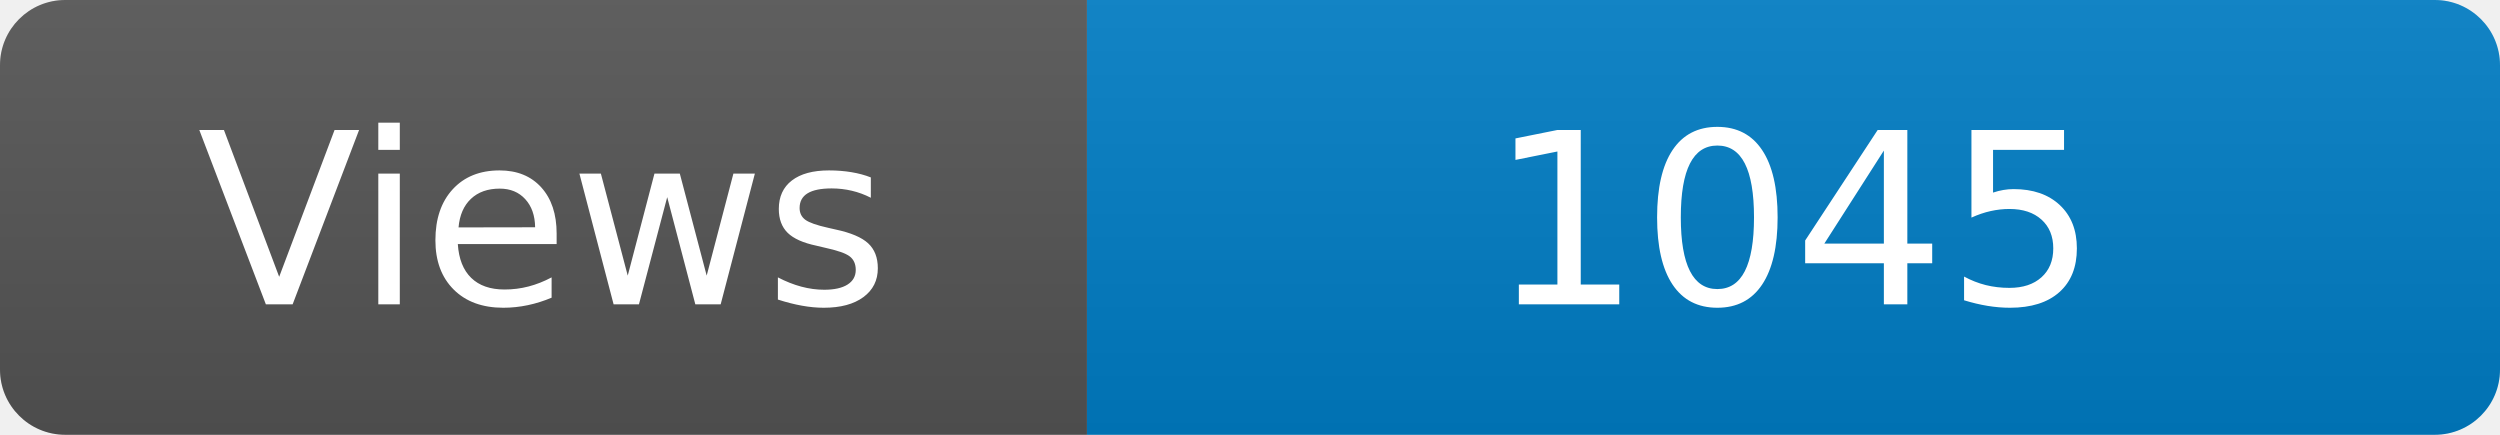
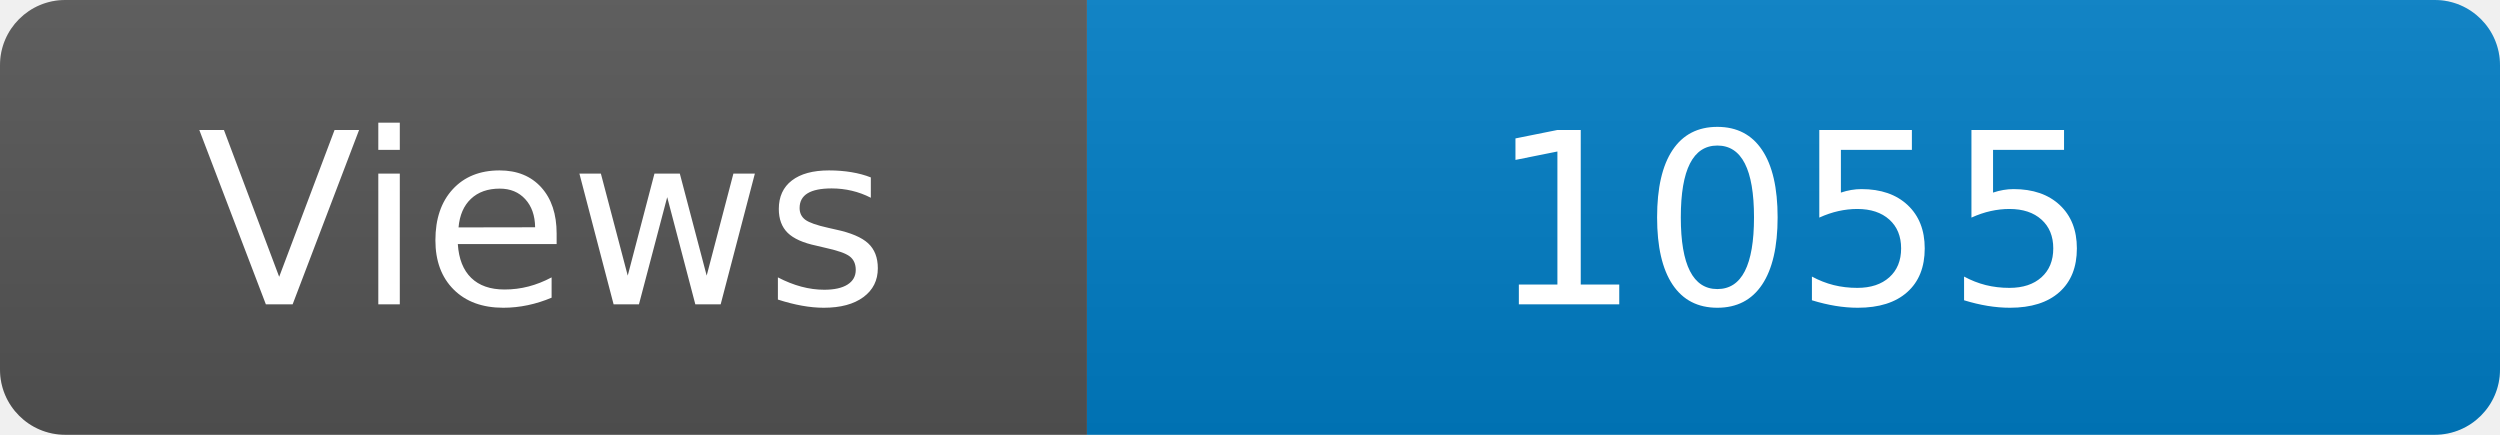
<svg xmlns="http://www.w3.org/2000/svg" width="115" height="20" role="img" aria-label="Maintained?: yes">
  <linearGradient id="s" x2="0" y2="100%">
    <stop offset="0" stop-color="#bbb" stop-opacity=".1" />
    <stop offset="1" stop-opacity=".1" />
  </linearGradient>
  <clipPath id="r">
    <rect width="115" height="20" rx="3" fill="#fff" />
  </clipPath>
  <g clip-path="url(#r)">
    <rect width="50" height="20" fill="#555" />
    <rect x="50" width="160" height="20" fill="#007ec6" />
    <rect width="115" height="20" fill="url(#s)" />
  </g>
  <g fill="#fff" text-anchor="middle" font-family="Verdana,Geneva,DejaVu Sans,sans-serif" font-size="110">
    <text x="250" y="140" transform="scale(.1)" fill="#fff">Views</text>
-     <text x="825" y="140" transform="scale(.1)" fill="#fff">1045</text>
+     <text x="825" y="140" transform="scale(.1)" fill="#fff">1055</text>
  </g>
</svg>
